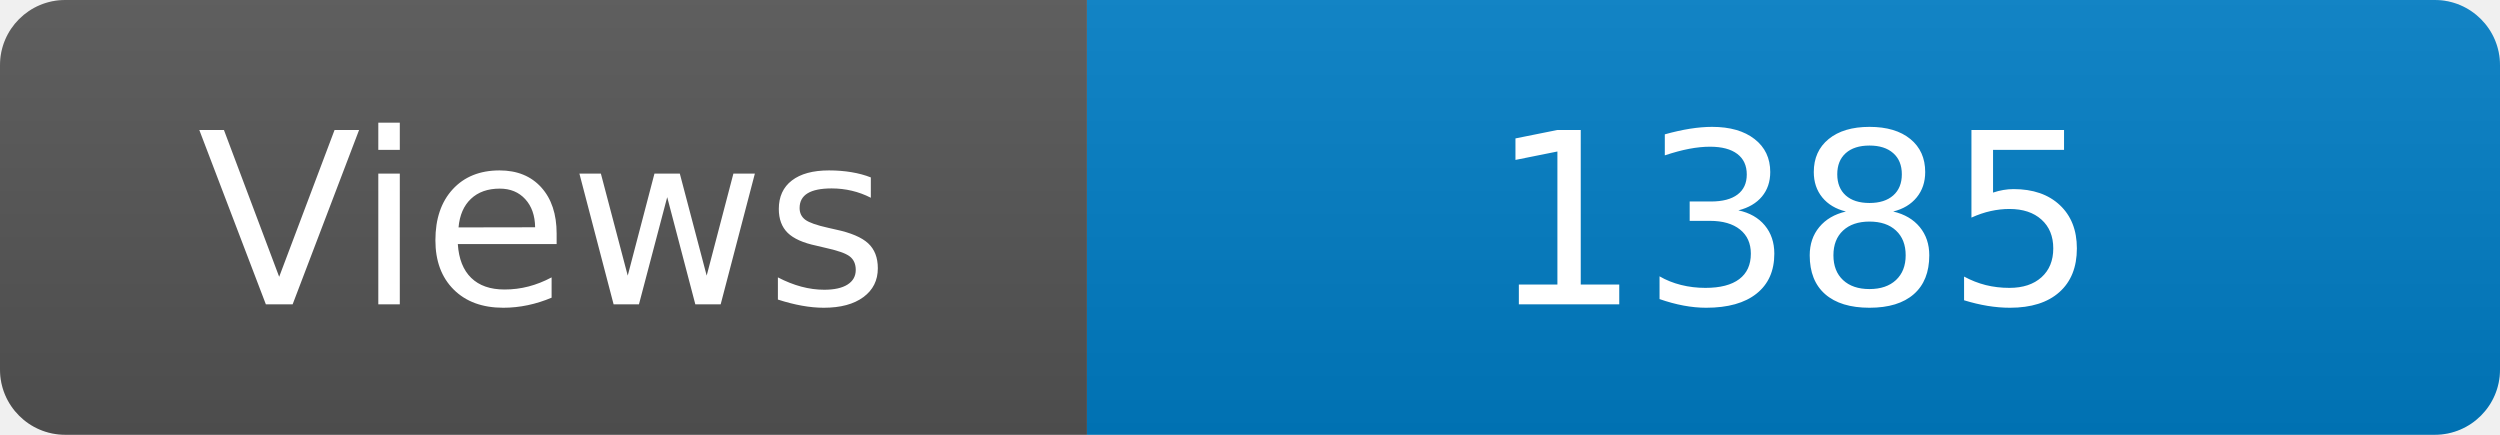
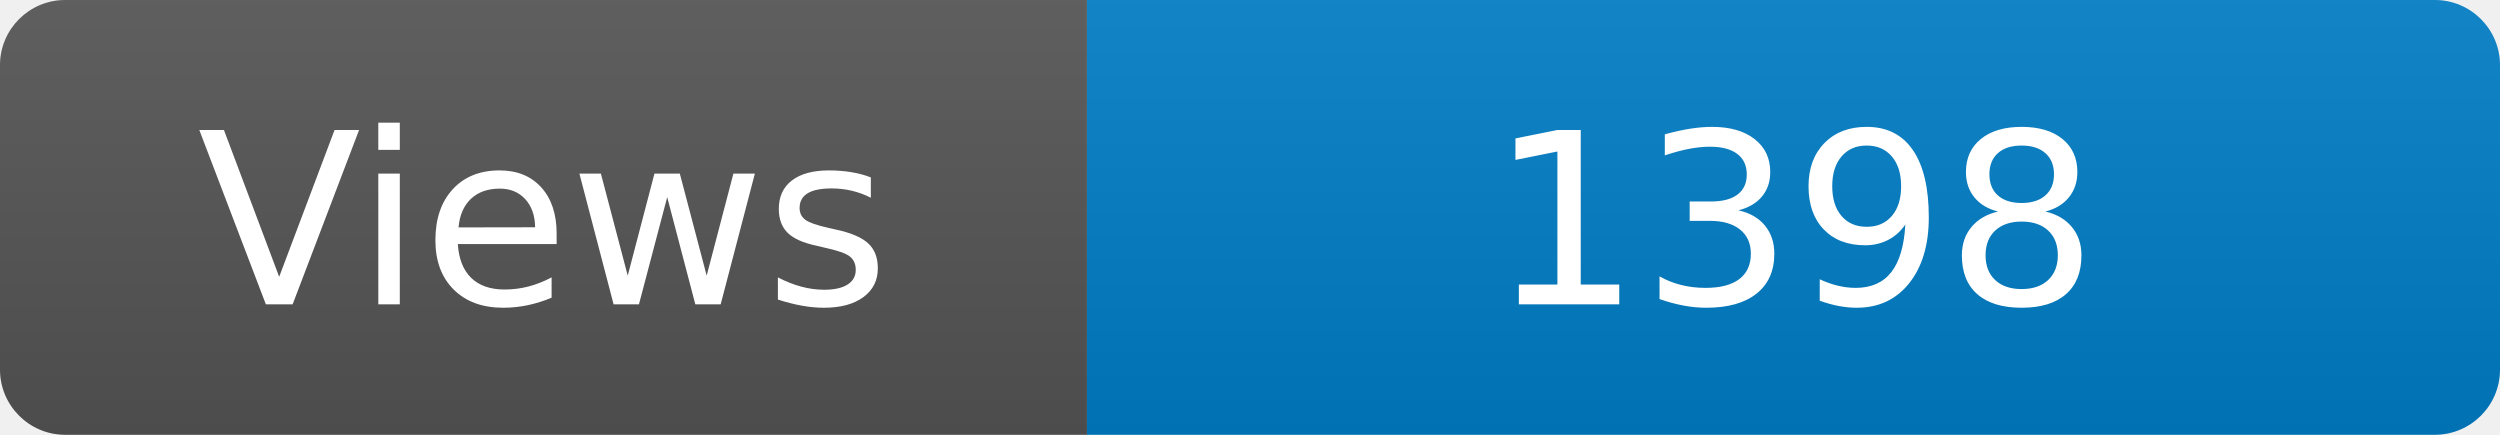
<svg xmlns="http://www.w3.org/2000/svg" width="115" height="20" role="img" aria-label="Maintained?: yes">
  <linearGradient id="s" x2="0" y2="100%">
    <stop offset="0" stop-color="#bbb" stop-opacity=".1" />
    <stop offset="1" stop-opacity=".1" />
  </linearGradient>
  <clipPath id="r">
    <rect width="115" height="20" rx="3" fill="#fff" />
  </clipPath>
  <g clip-path="url(#r)">
    <rect width="50" height="20" fill="#555" />
    <rect x="50" width="160" height="20" fill="#007ec6" />
    <rect width="115" height="20" fill="url(#s)" />
  </g>
  <g fill="#fff" text-anchor="middle" font-family="Verdana,Geneva,DejaVu Sans,sans-serif" font-size="110">
    <text x="250" y="140" transform="scale(.1)" fill="#fff">Views</text>
-     <text x="825" y="140" transform="scale(.1)" fill="#fff">1385</text>
+     <text x="825" y="140" transform="scale(.1)" fill="#fff">1398</text>
  </g>
</svg>
